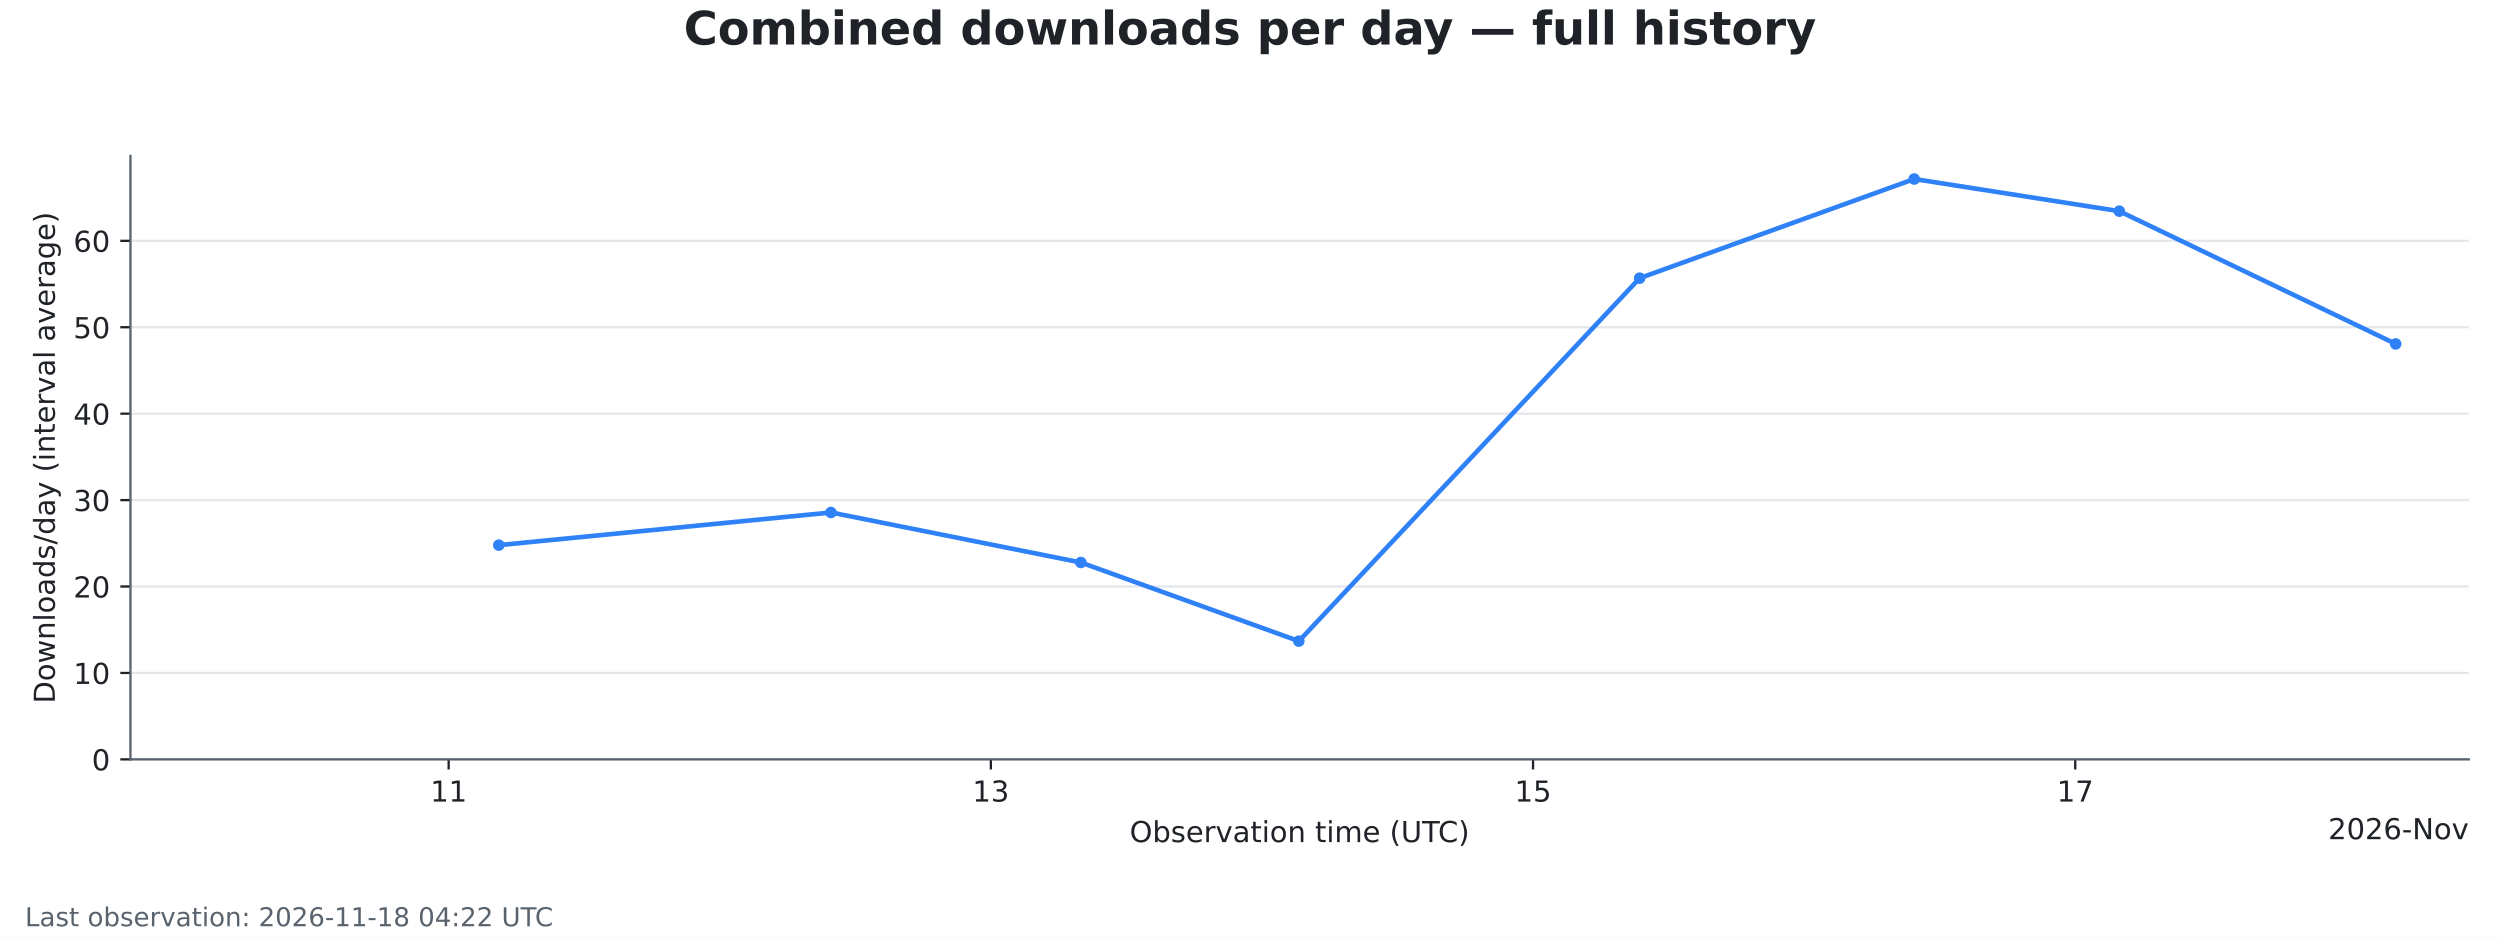
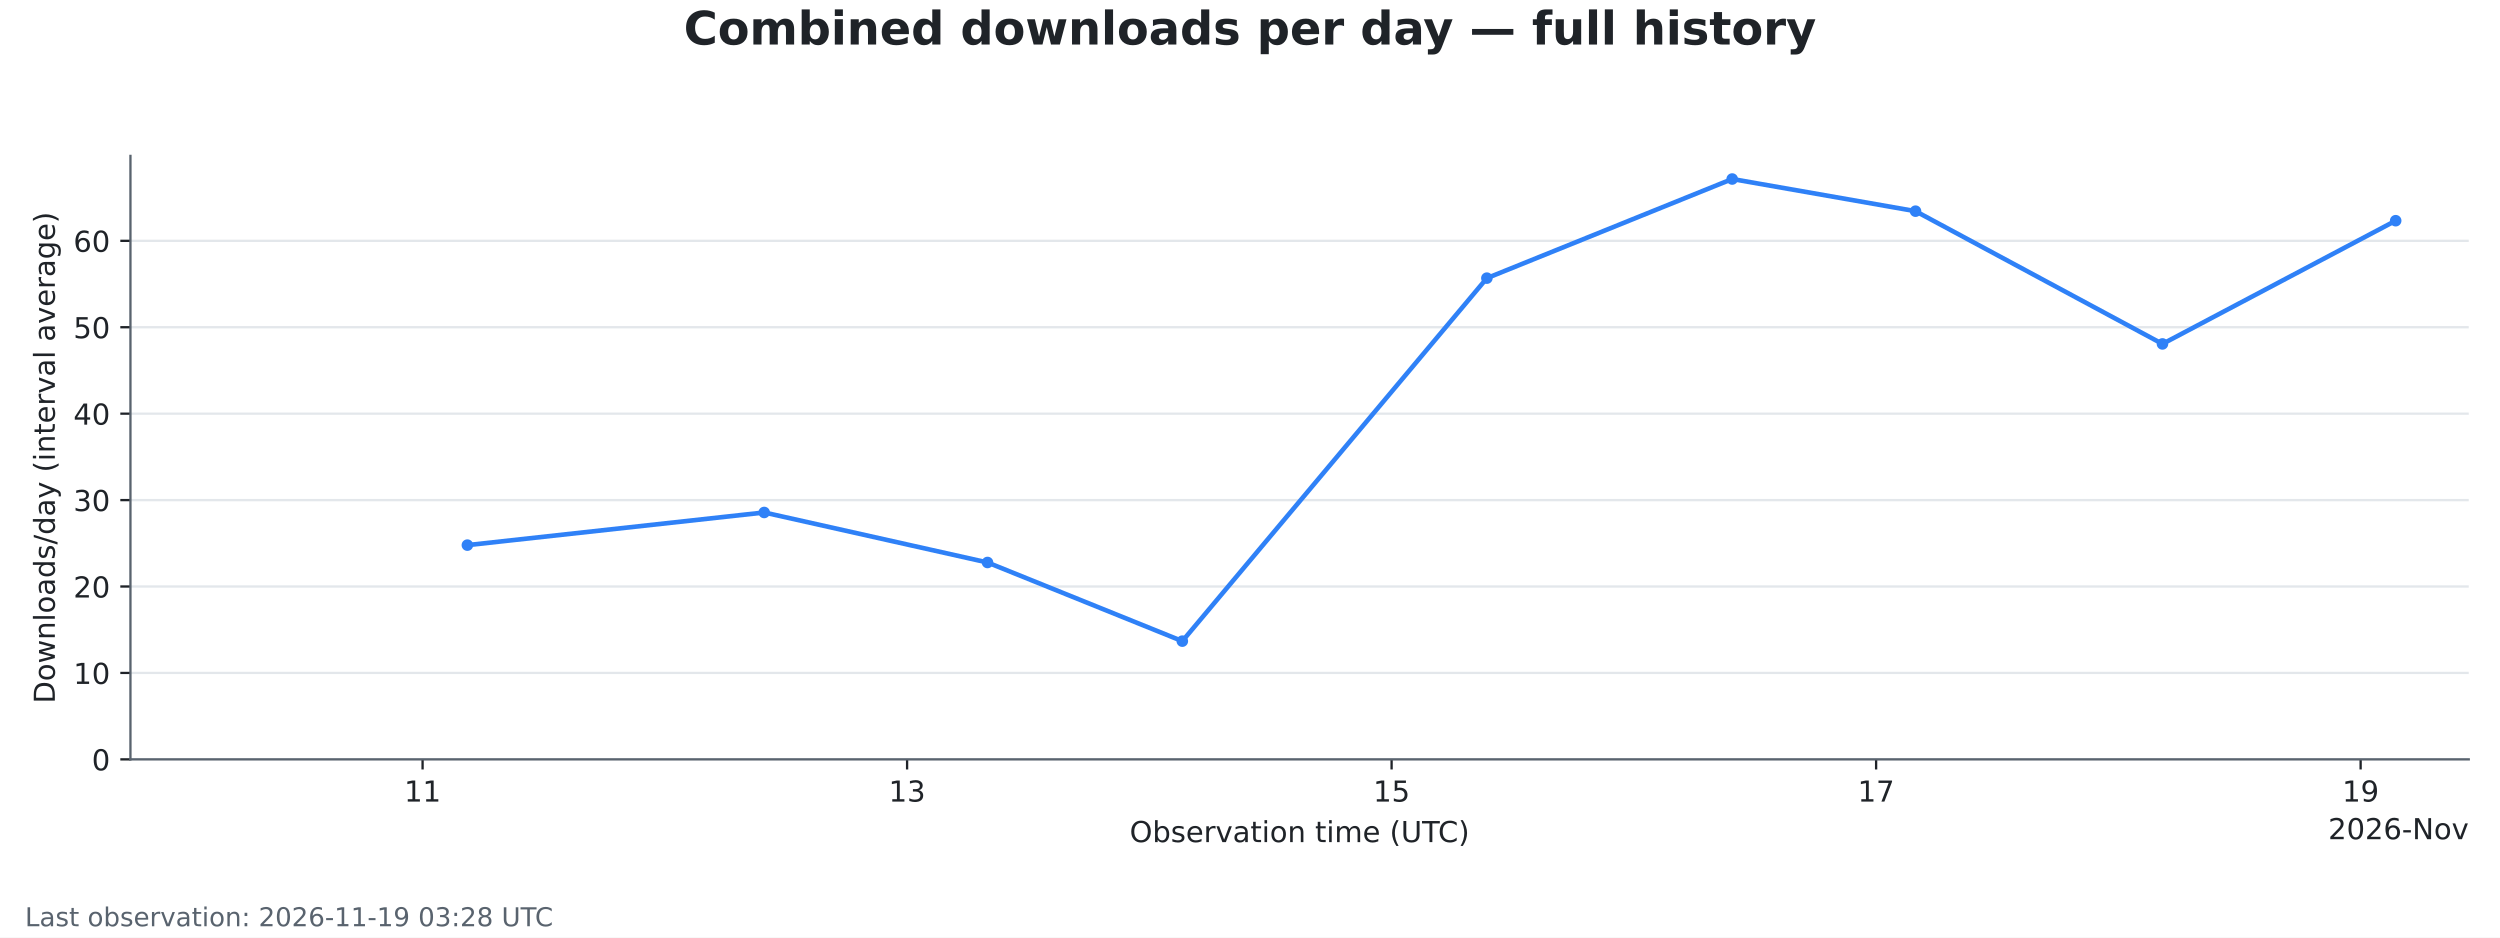
<svg xmlns="http://www.w3.org/2000/svg" xmlns:xlink="http://www.w3.org/1999/xlink" width="864pt" height="324pt" viewBox="0 0 864 324" version="1.1">
  <defs>
    <style type="text/css">*{stroke-linejoin: round; stroke-linecap: butt}</style>
  </defs>
  <g id="figure_1">
    <g id="patch_1">
      <path d="M 0 324  L 864 324  L 864 0  L 0 0  z " style="fill: #ffffff" />
    </g>
    <g id="axes_1">
      <g id="patch_2">
        <path d="M 45.082 262.438  L 853.2 262.438  L 853.2 53.884  L 45.082 53.884  z " style="fill: #ffffff" />
      </g>
      <g id="matplotlib.axis_1">
        <g id="xtick_1">
          <g id="line2d_1">
            <defs>
              <path id="mde9ad66e1d" d="M 0 0  L 0 3.5  " style="stroke: #1f2328; stroke-width: 0.8" />
            </defs>
            <g>
-               <use xlink:href="#mde9ad66e1d" x="155.057" y="262.438" style="fill: #1f2328; stroke: #1f2328; stroke-width: 0.8" />
+               <use xlink:href="#mde9ad66e1d" x="146.044" y="262.438" style="fill: #1f2328; stroke: #1f2328; stroke-width: 0.8" />
            </g>
          </g>
          <g id="text_1">
-             <g style="fill: #1f2328" transform="translate(148.6943 277.0353) scale(0.1 -0.1)">
+             <g style="fill: #1f2328" transform="translate(139.6814 277.0353) scale(0.1 -0.1)">
              <defs>
                <path id="DejaVuSans-14" d="M 794 531  L 1825 531  L 1825 4091  L 703 3866  L 703 4441  L 1819 4666  L 2450 4666  L 2450 531  L 3481 531  L 3481 0  L 794 0  L 794 531  z " transform="scale(0.015625)" />
              </defs>
              <use xlink:href="#DejaVuSans-14" />
              <use xlink:href="#DejaVuSans-14" transform="translate(63.625 0)" />
            </g>
          </g>
        </g>
        <g id="xtick_2">
          <g id="line2d_2">
            <g>
-               <use xlink:href="#mde9ad66e1d" x="342.438" y="262.438" style="fill: #1f2328; stroke: #1f2328; stroke-width: 0.8" />
+               <use xlink:href="#mde9ad66e1d" x="313.491" y="262.438" style="fill: #1f2328; stroke: #1f2328; stroke-width: 0.8" />
            </g>
          </g>
          <g id="text_2">
-             <g style="fill: #1f2328" transform="translate(336.0758 277.0353) scale(0.1 -0.1)">
+             <g style="fill: #1f2328" transform="translate(307.1285 277.0353) scale(0.1 -0.1)">
              <defs>
                <path id="DejaVuSans-16" d="M 2597 2516  Q 3050 2419 3304 2112  Q 3559 1806 3559 1356  Q 3559 666 3084 287  Q 2609 -91 1734 -91  Q 1441 -91 1130 -33  Q 819 25 488 141  L 488 750  Q 750 597 1062 519  Q 1375 441 1716 441  Q 2309 441 2620 675  Q 2931 909 2931 1356  Q 2931 1769 2642 2001  Q 2353 2234 1838 2234  L 1294 2234  L 1294 2753  L 1863 2753  Q 2328 2753 2575 2939  Q 2822 3125 2822 3475  Q 2822 3834 2567 4026  Q 2313 4219 1838 4219  Q 1578 4219 1281 4162  Q 984 4106 628 3988  L 628 4550  Q 988 4650 1302 4700  Q 1616 4750 1894 4750  Q 2613 4750 3031 4423  Q 3450 4097 3450 3541  Q 3450 3153 3228 2886  Q 3006 2619 2597 2516  z " transform="scale(0.015625)" />
              </defs>
              <use xlink:href="#DejaVuSans-14" />
              <use xlink:href="#DejaVuSans-16" transform="translate(63.625 0)" />
            </g>
          </g>
        </g>
        <g id="xtick_3">
          <g id="line2d_3">
            <g>
-               <use xlink:href="#mde9ad66e1d" x="529.82" y="262.438" style="fill: #1f2328; stroke: #1f2328; stroke-width: 0.8" />
+               <use xlink:href="#mde9ad66e1d" x="480.938" y="262.438" style="fill: #1f2328; stroke: #1f2328; stroke-width: 0.8" />
            </g>
          </g>
          <g id="text_3">
-             <g style="fill: #1f2328" transform="translate(523.4574 277.0353) scale(0.1 -0.1)">
+             <g style="fill: #1f2328" transform="translate(474.5757 277.0353) scale(0.1 -0.1)">
              <defs>
                <path id="DejaVuSans-18" d="M 691 4666  L 3169 4666  L 3169 4134  L 1269 4134  L 1269 2991  Q 1406 3038 1543 3061  Q 1681 3084 1819 3084  Q 2600 3084 3056 2656  Q 3513 2228 3513 1497  Q 3513 744 3044 326  Q 2575 -91 1722 -91  Q 1428 -91 1123 -41  Q 819 9 494 109  L 494 744  Q 775 591 1075 516  Q 1375 441 1709 441  Q 2250 441 2565 725  Q 2881 1009 2881 1497  Q 2881 1984 2565 2268  Q 2250 2553 1709 2553  Q 1456 2553 1204 2497  Q 953 2441 691 2322  L 691 4666  z " transform="scale(0.015625)" />
              </defs>
              <use xlink:href="#DejaVuSans-14" />
              <use xlink:href="#DejaVuSans-18" transform="translate(63.625 0)" />
            </g>
          </g>
        </g>
        <g id="xtick_4">
          <g id="line2d_4">
            <g>
-               <use xlink:href="#mde9ad66e1d" x="717.201" y="262.438" style="fill: #1f2328; stroke: #1f2328; stroke-width: 0.8" />
+               <use xlink:href="#mde9ad66e1d" x="648.385" y="262.438" style="fill: #1f2328; stroke: #1f2328; stroke-width: 0.8" />
            </g>
          </g>
          <g id="text_4">
-             <g style="fill: #1f2328" transform="translate(710.8389 277.0353) scale(0.1 -0.1)">
+             <g style="fill: #1f2328" transform="translate(642.0229 277.0353) scale(0.1 -0.1)">
              <defs>
                <path id="DejaVuSans-1a" d="M 525 4666  L 3525 4666  L 3525 4397  L 1831 0  L 1172 0  L 2766 4134  L 525 4134  L 525 4666  z " transform="scale(0.015625)" />
              </defs>
              <use xlink:href="#DejaVuSans-14" />
              <use xlink:href="#DejaVuSans-1a" transform="translate(63.625 0)" />
            </g>
          </g>
        </g>
-         <g id="text_5">
+         <g id="xtick_5">
+           <g id="line2d_5">
+             <g>
+               <use xlink:href="#mde9ad66e1d" x="815.833" y="262.438" style="fill: #1f2328; stroke: #1f2328; stroke-width: 0.8" />
+             </g>
+           </g>
+           <g id="text_5">
+             <g style="fill: #1f2328" transform="translate(809.4701 277.0353) scale(0.1 -0.1)">
+               <defs>
+                 <path id="DejaVuSans-1c" d="M 703 97  L 703 672  Q 941 559 1184 500  Q 1428 441 1663 441  Q 2288 441 2617 861  Q 2947 1281 2994 2138  Q 2813 1869 2534 1725  Q 2256 1581 1919 1581  Q 1219 1581 811 2004  Q 403 2428 403 3163  Q 403 3881 828 4315  Q 1253 4750 1959 4750  Q 2769 4750 3195 4129  Q 3622 3509 3622 2328  Q 3622 1225 3098 567  Q 2575 -91 1691 -91  Q 1453 -91 1209 -44  Q 966 3 703 97  z M 1959 2075  Q 2384 2075 2632 2365  Q 2881 2656 2881 3163  Q 2881 3666 2632 3958  Q 2384 4250 1959 4250  Q 1534 4250 1286 3958  Q 1038 3666 1038 3163  Q 1038 2656 1286 2365  Q 1534 2075 1959 2075  z " transform="scale(0.015625)" />
+               </defs>
+               <use xlink:href="#DejaVuSans-14" />
+               <use xlink:href="#DejaVuSans-1c" transform="translate(63.625 0)" />
+             </g>
+           </g>
+         </g>
+         <g id="text_6">
          <g style="fill: #1f2328" transform="translate(390.406 291.0361) scale(0.1 -0.1)">
            <defs>
              <path id="DejaVuSans-32" d="M 2522 4238  Q 1834 4238 1429 3725  Q 1025 3213 1025 2328  Q 1025 1447 1429 934  Q 1834 422 2522 422  Q 3209 422 3611 934  Q 4013 1447 4013 2328  Q 4013 3213 3611 3725  Q 3209 4238 2522 4238  z M 2522 4750  Q 3503 4750 4090 4092  Q 4678 3434 4678 2328  Q 4678 1225 4090 567  Q 3503 -91 2522 -91  Q 1538 -91 948 565  Q 359 1222 359 2328  Q 359 3434 948 4092  Q 1538 4750 2522 4750  z " transform="scale(0.015625)" />
              <path id="DejaVuSans-45" d="M 3116 1747  Q 3116 2381 2855 2742  Q 2594 3103 2138 3103  Q 1681 3103 1420 2742  Q 1159 2381 1159 1747  Q 1159 1113 1420 752  Q 1681 391 2138 391  Q 2594 391 2855 752  Q 3116 1113 3116 1747  z M 1159 2969  Q 1341 3281 1617 3432  Q 1894 3584 2278 3584  Q 2916 3584 3314 3078  Q 3713 2572 3713 1747  Q 3713 922 3314 415  Q 2916 -91 2278 -91  Q 1894 -91 1617 61  Q 1341 213 1159 525  L 1159 0  L 581 0  L 581 4863  L 1159 4863  L 1159 2969  z " transform="scale(0.015625)" />
              <path id="DejaVuSans-56" d="M 2834 3397  L 2834 2853  Q 2591 2978 2328 3040  Q 2066 3103 1784 3103  Q 1356 3103 1142 2972  Q 928 2841 928 2578  Q 928 2378 1081 2264  Q 1234 2150 1697 2047  L 1894 2003  Q 2506 1872 2764 1633  Q 3022 1394 3022 966  Q 3022 478 2636 193  Q 2250 -91 1575 -91  Q 1294 -91 989 -36  Q 684 19 347 128  L 347 722  Q 666 556 975 473  Q 1284 391 1588 391  Q 1994 391 2212 530  Q 2431 669 2431 922  Q 2431 1156 2273 1281  Q 2116 1406 1581 1522  L 1381 1569  Q 847 1681 609 1914  Q 372 2147 372 2553  Q 372 3047 722 3315  Q 1072 3584 1716 3584  Q 2034 3584 2315 3537  Q 2597 3491 2834 3397  z " transform="scale(0.015625)" />
              <path id="DejaVuSans-48" d="M 3597 1894  L 3597 1613  L 953 1613  Q 991 1019 1311 708  Q 1631 397 2203 397  Q 2534 397 2845 478  Q 3156 559 3463 722  L 3463 178  Q 3153 47 2828 -22  Q 2503 -91 2169 -91  Q 1331 -91 842 396  Q 353 884 353 1716  Q 353 2575 817 3079  Q 1281 3584 2069 3584  Q 2775 3584 3186 3129  Q 3597 2675 3597 1894  z M 3022 2063  Q 3016 2534 2758 2815  Q 2500 3097 2075 3097  Q 1594 3097 1305 2825  Q 1016 2553 972 2059  L 3022 2063  z " transform="scale(0.015625)" />
              <path id="DejaVuSans-55" d="M 2631 2963  Q 2534 3019 2420 3045  Q 2306 3072 2169 3072  Q 1681 3072 1420 2755  Q 1159 2438 1159 1844  L 1159 0  L 581 0  L 581 3500  L 1159 3500  L 1159 2956  Q 1341 3275 1631 3429  Q 1922 3584 2338 3584  Q 2397 3584 2469 3576  Q 2541 3569 2628 3553  L 2631 2963  z " transform="scale(0.015625)" />
              <path id="DejaVuSans-59" d="M 191 3500  L 800 3500  L 1894 563  L 2988 3500  L 3597 3500  L 2284 0  L 1503 0  L 191 3500  z " transform="scale(0.015625)" />
              <path id="DejaVuSans-44" d="M 2194 1759  Q 1497 1759 1228 1600  Q 959 1441 959 1056  Q 959 750 1161 570  Q 1363 391 1709 391  Q 2188 391 2477 730  Q 2766 1069 2766 1631  L 2766 1759  L 2194 1759  z M 3341 1997  L 3341 0  L 2766 0  L 2766 531  Q 2569 213 2275 61  Q 1981 -91 1556 -91  Q 1019 -91 701 211  Q 384 513 384 1019  Q 384 1609 779 1909  Q 1175 2209 1959 2209  L 2766 2209  L 2766 2266  Q 2766 2663 2505 2880  Q 2244 3097 1772 3097  Q 1472 3097 1187 3025  Q 903 2953 641 2809  L 641 3341  Q 956 3463 1253 3523  Q 1550 3584 1831 3584  Q 2591 3584 2966 3190  Q 3341 2797 3341 1997  z " transform="scale(0.015625)" />
              <path id="DejaVuSans-57" d="M 1172 4494  L 1172 3500  L 2356 3500  L 2356 3053  L 1172 3053  L 1172 1153  Q 1172 725 1289 603  Q 1406 481 1766 481  L 2356 481  L 2356 0  L 1766 0  Q 1100 0 847 248  Q 594 497 594 1153  L 594 3053  L 172 3053  L 172 3500  L 594 3500  L 594 4494  L 1172 4494  z " transform="scale(0.015625)" />
              <path id="DejaVuSans-4c" d="M 603 3500  L 1178 3500  L 1178 0  L 603 0  L 603 3500  z M 603 4863  L 1178 4863  L 1178 4134  L 603 4134  L 603 4863  z " transform="scale(0.015625)" />
              <path id="DejaVuSans-52" d="M 1959 3097  Q 1497 3097 1228 2736  Q 959 2375 959 1747  Q 959 1119 1226 758  Q 1494 397 1959 397  Q 2419 397 2687 759  Q 2956 1122 2956 1747  Q 2956 2369 2687 2733  Q 2419 3097 1959 3097  z M 1959 3584  Q 2709 3584 3137 3096  Q 3566 2609 3566 1747  Q 3566 888 3137 398  Q 2709 -91 1959 -91  Q 1206 -91 779 398  Q 353 888 353 1747  Q 353 2609 779 3096  Q 1206 3584 1959 3584  z " transform="scale(0.015625)" />
              <path id="DejaVuSans-51" d="M 3513 2113  L 3513 0  L 2938 0  L 2938 2094  Q 2938 2591 2744 2837  Q 2550 3084 2163 3084  Q 1697 3084 1428 2787  Q 1159 2491 1159 1978  L 1159 0  L 581 0  L 581 3500  L 1159 3500  L 1159 2956  Q 1366 3272 1645 3428  Q 1925 3584 2291 3584  Q 2894 3584 3203 3211  Q 3513 2838 3513 2113  z " transform="scale(0.015625)" />
              <path id="DejaVuSans-3" transform="scale(0.015625)" />
              <path id="DejaVuSans-50" d="M 3328 2828  Q 3544 3216 3844 3400  Q 4144 3584 4550 3584  Q 5097 3584 5394 3201  Q 5691 2819 5691 2113  L 5691 0  L 5113 0  L 5113 2094  Q 5113 2597 4934 2840  Q 4756 3084 4391 3084  Q 3944 3084 3684 2787  Q 3425 2491 3425 1978  L 3425 0  L 2847 0  L 2847 2094  Q 2847 2600 2669 2842  Q 2491 3084 2119 3084  Q 1678 3084 1418 2786  Q 1159 2488 1159 1978  L 1159 0  L 581 0  L 581 3500  L 1159 3500  L 1159 2956  Q 1356 3278 1631 3431  Q 1906 3584 2284 3584  Q 2666 3584 2933 3390  Q 3200 3197 3328 2828  z " transform="scale(0.015625)" />
              <path id="DejaVuSans-b" d="M 1984 4856  Q 1566 4138 1362 3434  Q 1159 2731 1159 2009  Q 1159 1288 1364 580  Q 1569 -128 1984 -844  L 1484 -844  Q 1016 -109 783 600  Q 550 1309 550 2009  Q 550 2706 781 3412  Q 1013 4119 1484 4856  L 1984 4856  z " transform="scale(0.015625)" />
              <path id="DejaVuSans-38" d="M 556 4666  L 1191 4666  L 1191 1831  Q 1191 1081 1462 751  Q 1734 422 2344 422  Q 2950 422 3222 751  Q 3494 1081 3494 1831  L 3494 4666  L 4128 4666  L 4128 1753  Q 4128 841 3676 375  Q 3225 -91 2344 -91  Q 1459 -91 1007 375  Q 556 841 556 1753  L 556 4666  z " transform="scale(0.015625)" />
              <path id="DejaVuSans-37" d="M -19 4666  L 3928 4666  L 3928 4134  L 2272 4134  L 2272 0  L 1638 0  L 1638 4134  L -19 4134  L -19 4666  z " transform="scale(0.015625)" />
              <path id="DejaVuSans-26" d="M 4122 4306  L 4122 3641  Q 3803 3938 3442 4084  Q 3081 4231 2675 4231  Q 1875 4231 1450 3742  Q 1025 3253 1025 2328  Q 1025 1406 1450 917  Q 1875 428 2675 428  Q 3081 428 3442 575  Q 3803 722 4122 1019  L 4122 359  Q 3791 134 3420 21  Q 3050 -91 2638 -91  Q 1578 -91 968 557  Q 359 1206 359 2328  Q 359 3453 968 4101  Q 1578 4750 2638 4750  Q 3056 4750 3426 4639  Q 3797 4528 4122 4306  z " transform="scale(0.015625)" />
              <path id="DejaVuSans-c" d="M 513 4856  L 1013 4856  Q 1481 4119 1714 3412  Q 1947 2706 1947 2009  Q 1947 1309 1714 600  Q 1481 -109 1013 -844  L 513 -844  Q 928 -128 1133 580  Q 1338 1288 1338 2009  Q 1338 2731 1133 3434  Q 928 4138 513 4856  z " transform="scale(0.015625)" />
            </defs>
            <use xlink:href="#DejaVuSans-32" />
            <use xlink:href="#DejaVuSans-45" transform="translate(78.71875 0)" />
            <use xlink:href="#DejaVuSans-56" transform="translate(142.2031 0)" />
            <use xlink:href="#DejaVuSans-48" transform="translate(194.2969 0)" />
            <use xlink:href="#DejaVuSans-55" transform="translate(255.8281 0)" />
            <use xlink:href="#DejaVuSans-59" transform="translate(296.9375 0)" />
            <use xlink:href="#DejaVuSans-44" transform="translate(356.125 0)" />
            <use xlink:href="#DejaVuSans-57" transform="translate(417.4062 0)" />
            <use xlink:href="#DejaVuSans-4c" transform="translate(456.6094 0)" />
            <use xlink:href="#DejaVuSans-52" transform="translate(484.3906 0)" />
            <use xlink:href="#DejaVuSans-51" transform="translate(545.5781 0)" />
            <use xlink:href="#DejaVuSans-3" transform="translate(608.9531 0)" />
            <use xlink:href="#DejaVuSans-57" transform="translate(640.7344 0)" />
            <use xlink:href="#DejaVuSans-4c" transform="translate(679.9375 0)" />
            <use xlink:href="#DejaVuSans-50" transform="translate(707.7188 0)" />
            <use xlink:href="#DejaVuSans-48" transform="translate(805.125 0)" />
            <use xlink:href="#DejaVuSans-3" transform="translate(866.6562 0)" />
            <use xlink:href="#DejaVuSans-b" transform="translate(898.4375 0)" />
            <use xlink:href="#DejaVuSans-38" transform="translate(937.4531 0)" />
            <use xlink:href="#DejaVuSans-37" transform="translate(1010.641 0)" />
            <use xlink:href="#DejaVuSans-26" transform="translate(1065.859 0)" />
            <use xlink:href="#DejaVuSans-c" transform="translate(1135.688 0)" />
          </g>
        </g>
-         <g id="text_6">
+         <g id="text_7">
          <g style="fill: #1f2328" transform="translate(804.6234 290.0353) scale(0.1 -0.1)">
            <defs>
              <path id="DejaVuSans-15" d="M 1228 531  L 3431 531  L 3431 0  L 469 0  L 469 531  Q 828 903 1448 1529  Q 2069 2156 2228 2338  Q 2531 2678 2651 2914  Q 2772 3150 2772 3378  Q 2772 3750 2511 3984  Q 2250 4219 1831 4219  Q 1534 4219 1204 4116  Q 875 4013 500 3803  L 500 4441  Q 881 4594 1212 4672  Q 1544 4750 1819 4750  Q 2544 4750 2975 4387  Q 3406 4025 3406 3419  Q 3406 3131 3298 2873  Q 3191 2616 2906 2266  Q 2828 2175 2409 1742  Q 1991 1309 1228 531  z " transform="scale(0.015625)" />
              <path id="DejaVuSans-13" d="M 2034 4250  Q 1547 4250 1301 3770  Q 1056 3291 1056 2328  Q 1056 1369 1301 889  Q 1547 409 2034 409  Q 2525 409 2770 889  Q 3016 1369 3016 2328  Q 3016 3291 2770 3770  Q 2525 4250 2034 4250  z M 2034 4750  Q 2819 4750 3233 4129  Q 3647 3509 3647 2328  Q 3647 1150 3233 529  Q 2819 -91 2034 -91  Q 1250 -91 836 529  Q 422 1150 422 2328  Q 422 3509 836 4129  Q 1250 4750 2034 4750  z " transform="scale(0.015625)" />
              <path id="DejaVuSans-19" d="M 2113 2584  Q 1688 2584 1439 2293  Q 1191 2003 1191 1497  Q 1191 994 1439 701  Q 1688 409 2113 409  Q 2538 409 2786 701  Q 3034 994 3034 1497  Q 3034 2003 2786 2293  Q 2538 2584 2113 2584  z M 3366 4563  L 3366 3988  Q 3128 4100 2886 4159  Q 2644 4219 2406 4219  Q 1781 4219 1451 3797  Q 1122 3375 1075 2522  Q 1259 2794 1537 2939  Q 1816 3084 2150 3084  Q 2853 3084 3261 2657  Q 3669 2231 3669 1497  Q 3669 778 3244 343  Q 2819 -91 2113 -91  Q 1303 -91 875 529  Q 447 1150 447 2328  Q 447 3434 972 4092  Q 1497 4750 2381 4750  Q 2619 4750 2861 4703  Q 3103 4656 3366 4563  z " transform="scale(0.015625)" />
              <path id="DejaVuSans-10" d="M 313 2009  L 1997 2009  L 1997 1497  L 313 1497  L 313 2009  z " transform="scale(0.015625)" />
              <path id="DejaVuSans-31" d="M 628 4666  L 1478 4666  L 3547 763  L 3547 4666  L 4159 4666  L 4159 0  L 3309 0  L 1241 3903  L 1241 0  L 628 0  L 628 4666  z " transform="scale(0.015625)" />
            </defs>
            <use xlink:href="#DejaVuSans-15" />
            <use xlink:href="#DejaVuSans-13" transform="translate(63.625 0)" />
            <use xlink:href="#DejaVuSans-15" transform="translate(127.25 0)" />
            <use xlink:href="#DejaVuSans-19" transform="translate(190.875 0)" />
            <use xlink:href="#DejaVuSans-10" transform="translate(254.5 0)" />
            <use xlink:href="#DejaVuSans-31" transform="translate(290.5781 0)" />
            <use xlink:href="#DejaVuSans-52" transform="translate(365.3906 0)" />
            <use xlink:href="#DejaVuSans-59" transform="translate(426.5781 0)" />
          </g>
        </g>
      </g>
      <g id="matplotlib.axis_2">
        <g id="ytick_1">
-           <g id="line2d_5">
+           <g id="line2d_6">
            <path d="M 45.082 262.438  L 853.2 262.438  " clip-path="url(#p5f48b61fcc)" style="fill: none; stroke: #d0d7de; stroke-opacity: 0.6; stroke-width: 0.8; stroke-linecap: square" />
          </g>
-           <g id="line2d_6">
+           <g id="line2d_7">
            <defs>
              <path id="m9ecb1497da" d="M 0 0  L -3.5 0  " style="stroke: #1f2328; stroke-width: 0.8" />
            </defs>
            <g>
              <use xlink:href="#m9ecb1497da" x="45.082" y="262.438" style="fill: #1f2328; stroke: #1f2328; stroke-width: 0.8" />
            </g>
          </g>
-           <g id="text_7">
+           <g id="text_8">
            <g style="fill: #1f2328" transform="translate(31.71984 266.2365) scale(0.1 -0.1)">
              <use xlink:href="#DejaVuSans-13" />
            </g>
          </g>
        </g>
        <g id="ytick_2">
-           <g id="line2d_7">
+           <g id="line2d_8">
            <path d="M 45.082 232.569  L 853.2 232.569  " clip-path="url(#p5f48b61fcc)" style="fill: none; stroke: #d0d7de; stroke-opacity: 0.6; stroke-width: 0.8; stroke-linecap: square" />
          </g>
-           <g id="line2d_8">
+           <g id="line2d_9">
            <g>
              <use xlink:href="#m9ecb1497da" x="45.082" y="232.569" style="fill: #1f2328; stroke: #1f2328; stroke-width: 0.8" />
            </g>
          </g>
-           <g id="text_8">
+           <g id="text_9">
            <g style="fill: #1f2328" transform="translate(25.35734 236.368) scale(0.1 -0.1)">
              <use xlink:href="#DejaVuSans-14" />
              <use xlink:href="#DejaVuSans-13" transform="translate(63.625 0)" />
            </g>
          </g>
        </g>
        <g id="ytick_3">
-           <g id="line2d_9">
+           <g id="line2d_10">
            <path d="M 45.082 202.701  L 853.2 202.701  " clip-path="url(#p5f48b61fcc)" style="fill: none; stroke: #d0d7de; stroke-opacity: 0.6; stroke-width: 0.8; stroke-linecap: square" />
          </g>
-           <g id="line2d_10">
+           <g id="line2d_11">
            <g>
              <use xlink:href="#m9ecb1497da" x="45.082" y="202.701" style="fill: #1f2328; stroke: #1f2328; stroke-width: 0.8" />
            </g>
          </g>
-           <g id="text_9">
+           <g id="text_10">
            <g style="fill: #1f2328" transform="translate(25.35734 206.4995) scale(0.1 -0.1)">
              <use xlink:href="#DejaVuSans-15" />
              <use xlink:href="#DejaVuSans-13" transform="translate(63.625 0)" />
            </g>
          </g>
        </g>
        <g id="ytick_4">
-           <g id="line2d_11">
+           <g id="line2d_12">
            <path d="M 45.082 172.832  L 853.2 172.832  " clip-path="url(#p5f48b61fcc)" style="fill: none; stroke: #d0d7de; stroke-opacity: 0.6; stroke-width: 0.8; stroke-linecap: square" />
          </g>
-           <g id="line2d_12">
+           <g id="line2d_13">
            <g>
              <use xlink:href="#m9ecb1497da" x="45.082" y="172.832" style="fill: #1f2328; stroke: #1f2328; stroke-width: 0.8" />
            </g>
          </g>
-           <g id="text_10">
+           <g id="text_11">
            <g style="fill: #1f2328" transform="translate(25.35734 176.6311) scale(0.1 -0.1)">
              <use xlink:href="#DejaVuSans-16" />
              <use xlink:href="#DejaVuSans-13" transform="translate(63.625 0)" />
            </g>
          </g>
        </g>
        <g id="ytick_5">
-           <g id="line2d_13">
+           <g id="line2d_14">
            <path d="M 45.082 142.964  L 853.2 142.964  " clip-path="url(#p5f48b61fcc)" style="fill: none; stroke: #d0d7de; stroke-opacity: 0.6; stroke-width: 0.8; stroke-linecap: square" />
          </g>
-           <g id="line2d_14">
+           <g id="line2d_15">
            <g>
              <use xlink:href="#m9ecb1497da" x="45.082" y="142.964" style="fill: #1f2328; stroke: #1f2328; stroke-width: 0.8" />
            </g>
          </g>
-           <g id="text_11">
+           <g id="text_12">
            <g style="fill: #1f2328" transform="translate(25.35734 146.7626) scale(0.1 -0.1)">
              <defs>
                <path id="DejaVuSans-17" d="M 2419 4116  L 825 1625  L 2419 1625  L 2419 4116  z M 2253 4666  L 3047 4666  L 3047 1625  L 3713 1625  L 3713 1100  L 3047 1100  L 3047 0  L 2419 0  L 2419 1100  L 313 1100  L 313 1709  L 2253 4666  z " transform="scale(0.015625)" />
              </defs>
              <use xlink:href="#DejaVuSans-17" />
              <use xlink:href="#DejaVuSans-13" transform="translate(63.625 0)" />
            </g>
          </g>
        </g>
        <g id="ytick_6">
-           <g id="line2d_15">
+           <g id="line2d_16">
            <path d="M 45.082 113.095  L 853.2 113.095  " clip-path="url(#p5f48b61fcc)" style="fill: none; stroke: #d0d7de; stroke-opacity: 0.6; stroke-width: 0.8; stroke-linecap: square" />
          </g>
-           <g id="line2d_16">
+           <g id="line2d_17">
            <g>
              <use xlink:href="#m9ecb1497da" x="45.082" y="113.095" style="fill: #1f2328; stroke: #1f2328; stroke-width: 0.8" />
            </g>
          </g>
-           <g id="text_12">
+           <g id="text_13">
            <g style="fill: #1f2328" transform="translate(25.35734 116.8941) scale(0.1 -0.1)">
              <use xlink:href="#DejaVuSans-18" />
              <use xlink:href="#DejaVuSans-13" transform="translate(63.625 0)" />
            </g>
          </g>
        </g>
        <g id="ytick_7">
-           <g id="line2d_17">
+           <g id="line2d_18">
            <path d="M 45.082 83.227  L 853.2 83.227  " clip-path="url(#p5f48b61fcc)" style="fill: none; stroke: #d0d7de; stroke-opacity: 0.6; stroke-width: 0.8; stroke-linecap: square" />
          </g>
-           <g id="line2d_18">
+           <g id="line2d_19">
            <g>
              <use xlink:href="#m9ecb1497da" x="45.082" y="83.227" style="fill: #1f2328; stroke: #1f2328; stroke-width: 0.8" />
            </g>
          </g>
-           <g id="text_13">
+           <g id="text_14">
            <g style="fill: #1f2328" transform="translate(25.35734 87.02562) scale(0.1 -0.1)">
              <use xlink:href="#DejaVuSans-19" />
              <use xlink:href="#DejaVuSans-13" transform="translate(63.625 0)" />
            </g>
          </g>
        </g>
-         <g id="text_14">
+         <g id="text_15">
          <g style="fill: #1f2328" transform="translate(18.955 243.1138) rotate(-90) scale(0.1 -0.1)">
            <defs>
              <path id="DejaVuSans-27" d="M 1259 4147  L 1259 519  L 2022 519  Q 2988 519 3436 956  Q 3884 1394 3884 2338  Q 3884 3275 3436 3711  Q 2988 4147 2022 4147  L 1259 4147  z M 628 4666  L 1925 4666  Q 3281 4666 3915 4102  Q 4550 3538 4550 2338  Q 4550 1131 3912 565  Q 3275 0 1925 0  L 628 0  L 628 4666  z " transform="scale(0.015625)" />
              <path id="DejaVuSans-5a" d="M 269 3500  L 844 3500  L 1563 769  L 2278 3500  L 2956 3500  L 3675 769  L 4391 3500  L 4966 3500  L 4050 0  L 3372 0  L 2619 2869  L 1863 0  L 1184 0  L 269 3500  z " transform="scale(0.015625)" />
              <path id="DejaVuSans-4f" d="M 603 4863  L 1178 4863  L 1178 0  L 603 0  L 603 4863  z " transform="scale(0.015625)" />
              <path id="DejaVuSans-47" d="M 2906 2969  L 2906 4863  L 3481 4863  L 3481 0  L 2906 0  L 2906 525  Q 2725 213 2448 61  Q 2172 -91 1784 -91  Q 1150 -91 751 415  Q 353 922 353 1747  Q 353 2572 751 3078  Q 1150 3584 1784 3584  Q 2172 3584 2448 3432  Q 2725 3281 2906 2969  z M 947 1747  Q 947 1113 1208 752  Q 1469 391 1925 391  Q 2381 391 2643 752  Q 2906 1113 2906 1747  Q 2906 2381 2643 2742  Q 2381 3103 1925 3103  Q 1469 3103 1208 2742  Q 947 2381 947 1747  z " transform="scale(0.015625)" />
              <path id="DejaVuSans-12" d="M 1625 4666  L 2156 4666  L 531 -594  L 0 -594  L 1625 4666  z " transform="scale(0.015625)" />
              <path id="DejaVuSans-5c" d="M 2059 -325  Q 1816 -950 1584 -1140  Q 1353 -1331 966 -1331  L 506 -1331  L 506 -850  L 844 -850  Q 1081 -850 1212 -737  Q 1344 -625 1503 -206  L 1606 56  L 191 3500  L 800 3500  L 1894 763  L 2988 3500  L 3597 3500  L 2059 -325  z " transform="scale(0.015625)" />
              <path id="DejaVuSans-4a" d="M 2906 1791  Q 2906 2416 2648 2759  Q 2391 3103 1925 3103  Q 1463 3103 1205 2759  Q 947 2416 947 1791  Q 947 1169 1205 825  Q 1463 481 1925 481  Q 2391 481 2648 825  Q 2906 1169 2906 1791  z M 3481 434  Q 3481 -459 3084 -895  Q 2688 -1331 1869 -1331  Q 1566 -1331 1297 -1286  Q 1028 -1241 775 -1147  L 775 -588  Q 1028 -725 1275 -790  Q 1522 -856 1778 -856  Q 2344 -856 2625 -561  Q 2906 -266 2906 331  L 2906 616  Q 2728 306 2450 153  Q 2172 0 1784 0  Q 1141 0 747 490  Q 353 981 353 1791  Q 353 2603 747 3093  Q 1141 3584 1784 3584  Q 2172 3584 2450 3431  Q 2728 3278 2906 2969  L 2906 3500  L 3481 3500  L 3481 434  z " transform="scale(0.015625)" />
            </defs>
            <use xlink:href="#DejaVuSans-27" />
            <use xlink:href="#DejaVuSans-52" transform="translate(77 0)" />
            <use xlink:href="#DejaVuSans-5a" transform="translate(138.1875 0)" />
            <use xlink:href="#DejaVuSans-51" transform="translate(219.9688 0)" />
            <use xlink:href="#DejaVuSans-4f" transform="translate(283.3438 0)" />
            <use xlink:href="#DejaVuSans-52" transform="translate(311.125 0)" />
            <use xlink:href="#DejaVuSans-44" transform="translate(372.3125 0)" />
            <use xlink:href="#DejaVuSans-47" transform="translate(433.5938 0)" />
            <use xlink:href="#DejaVuSans-56" transform="translate(497.0781 0)" />
            <use xlink:href="#DejaVuSans-12" transform="translate(549.1719 0)" />
            <use xlink:href="#DejaVuSans-47" transform="translate(582.8594 0)" />
            <use xlink:href="#DejaVuSans-44" transform="translate(646.3438 0)" />
            <use xlink:href="#DejaVuSans-5c" transform="translate(707.625 0)" />
            <use xlink:href="#DejaVuSans-3" transform="translate(766.8125 0)" />
            <use xlink:href="#DejaVuSans-b" transform="translate(798.5938 0)" />
            <use xlink:href="#DejaVuSans-4c" transform="translate(837.6094 0)" />
            <use xlink:href="#DejaVuSans-51" transform="translate(865.3906 0)" />
            <use xlink:href="#DejaVuSans-57" transform="translate(928.7656 0)" />
            <use xlink:href="#DejaVuSans-48" transform="translate(967.9688 0)" />
            <use xlink:href="#DejaVuSans-55" transform="translate(1029.5 0)" />
            <use xlink:href="#DejaVuSans-59" transform="translate(1070.609 0)" />
            <use xlink:href="#DejaVuSans-44" transform="translate(1129.797 0)" />
            <use xlink:href="#DejaVuSans-4f" transform="translate(1191.078 0)" />
            <use xlink:href="#DejaVuSans-3" transform="translate(1218.859 0)" />
            <use xlink:href="#DejaVuSans-44" transform="translate(1250.641 0)" />
            <use xlink:href="#DejaVuSans-59" transform="translate(1311.922 0)" />
            <use xlink:href="#DejaVuSans-48" transform="translate(1371.109 0)" />
            <use xlink:href="#DejaVuSans-55" transform="translate(1432.641 0)" />
            <use xlink:href="#DejaVuSans-44" transform="translate(1473.75 0)" />
            <use xlink:href="#DejaVuSans-4a" transform="translate(1535.031 0)" />
            <use xlink:href="#DejaVuSans-48" transform="translate(1598.516 0)" />
            <use xlink:href="#DejaVuSans-c" transform="translate(1660.047 0)" />
          </g>
        </g>
      </g>
-       <g id="line2d_19">
-         <path d="M 172.384 188.397  L 287.173 177.112  L 373.541 194.396  L 448.881 221.58  L 566.666 96.127  L 661.542 61.869  L 732.442 72.984  L 827.946 118.861  " clip-path="url(#p5f48b61fcc)" style="fill: none; stroke: #2f81f7; stroke-width: 1.6; stroke-linecap: square" />
+       <g id="line2d_20">
+         <path d="M 161.528 188.397  L 264.105 177.112  L 341.285 194.396  L 408.61 221.58  L 513.865 96.127  L 598.647 61.869  L 662.005 72.984  L 747.349 118.861  L 827.946 76.276  " clip-path="url(#p5f48b61fcc)" style="fill: none; stroke: #2f81f7; stroke-width: 1.6; stroke-linecap: square" />
        <defs>
          <path id="m4dfb362ff7" d="M 0 1.5  C 0.398 1.5 0.779 1.342 1.061 1.061  C 1.342 0.779 1.5 0.398 1.5 0  C 1.5 -0.398 1.342 -0.779 1.061 -1.061  C 0.779 -1.342 0.398 -1.5 0 -1.5  C -0.398 -1.5 -0.779 -1.342 -1.061 -1.061  C -1.342 -0.779 -1.5 -0.398 -1.5 0  C -1.5 0.398 -1.342 0.779 -1.061 1.061  C -0.779 1.342 -0.398 1.5 0 1.5  z " style="stroke: #2f81f7" />
        </defs>
        <g clip-path="url(#p5f48b61fcc)">
-           <use xlink:href="#m4dfb362ff7" x="172.384" y="188.397" style="fill: #2f81f7; stroke: #2f81f7" />
-           <use xlink:href="#m4dfb362ff7" x="287.173" y="177.112" style="fill: #2f81f7; stroke: #2f81f7" />
-           <use xlink:href="#m4dfb362ff7" x="373.541" y="194.396" style="fill: #2f81f7; stroke: #2f81f7" />
-           <use xlink:href="#m4dfb362ff7" x="448.881" y="221.58" style="fill: #2f81f7; stroke: #2f81f7" />
-           <use xlink:href="#m4dfb362ff7" x="566.666" y="96.127" style="fill: #2f81f7; stroke: #2f81f7" />
-           <use xlink:href="#m4dfb362ff7" x="661.542" y="61.869" style="fill: #2f81f7; stroke: #2f81f7" />
-           <use xlink:href="#m4dfb362ff7" x="732.442" y="72.984" style="fill: #2f81f7; stroke: #2f81f7" />
-           <use xlink:href="#m4dfb362ff7" x="827.946" y="118.861" style="fill: #2f81f7; stroke: #2f81f7" />
+           <use xlink:href="#m4dfb362ff7" x="161.528" y="188.397" style="fill: #2f81f7; stroke: #2f81f7" />
+           <use xlink:href="#m4dfb362ff7" x="264.105" y="177.112" style="fill: #2f81f7; stroke: #2f81f7" />
+           <use xlink:href="#m4dfb362ff7" x="341.285" y="194.396" style="fill: #2f81f7; stroke: #2f81f7" />
+           <use xlink:href="#m4dfb362ff7" x="408.61" y="221.58" style="fill: #2f81f7; stroke: #2f81f7" />
+           <use xlink:href="#m4dfb362ff7" x="513.865" y="96.127" style="fill: #2f81f7; stroke: #2f81f7" />
+           <use xlink:href="#m4dfb362ff7" x="598.647" y="61.869" style="fill: #2f81f7; stroke: #2f81f7" />
+           <use xlink:href="#m4dfb362ff7" x="662.005" y="72.984" style="fill: #2f81f7; stroke: #2f81f7" />
+           <use xlink:href="#m4dfb362ff7" x="747.349" y="118.861" style="fill: #2f81f7; stroke: #2f81f7" />
+           <use xlink:href="#m4dfb362ff7" x="827.946" y="76.276" style="fill: #2f81f7; stroke: #2f81f7" />
        </g>
      </g>
      <g id="patch_3">
        <path d="M 45.082 262.438  L 45.082 53.884  " style="fill: none; stroke: #59636e; stroke-width: 0.8; stroke-linejoin: miter; stroke-linecap: square" />
      </g>
      <g id="patch_4">
        <path d="M 45.082 262.438  L 853.2 262.438  " style="fill: none; stroke: #59636e; stroke-width: 0.8; stroke-linejoin: miter; stroke-linecap: square" />
      </g>
    </g>
-     <g id="text_15">
+     <g id="text_16">
      <g style="fill: #1f2328" transform="translate(236.3063 15.3975) scale(0.16 -0.16)">
        <defs>
          <path id="DejaVuSans-Bold-26" d="M 4288 256  Q 3956 84 3597 -3  Q 3238 -91 2847 -91  Q 1681 -91 1000 561  Q 319 1213 319 2328  Q 319 3447 1000 4098  Q 1681 4750 2847 4750  Q 3238 4750 3597 4662  Q 3956 4575 4288 4403  L 4288 3438  Q 3953 3666 3628 3772  Q 3303 3878 2944 3878  Q 2300 3878 1931 3465  Q 1563 3053 1563 2328  Q 1563 1606 1931 1193  Q 2300 781 2944 781  Q 3303 781 3628 887  Q 3953 994 4288 1222  L 4288 256  z " transform="scale(0.015625)" />
          <path id="DejaVuSans-Bold-52" d="M 2203 2784  Q 1831 2784 1636 2517  Q 1441 2250 1441 1747  Q 1441 1244 1636 976  Q 1831 709 2203 709  Q 2569 709 2762 976  Q 2956 1244 2956 1747  Q 2956 2250 2762 2517  Q 2569 2784 2203 2784  z M 2203 3584  Q 3106 3584 3614 3096  Q 4122 2609 4122 1747  Q 4122 884 3614 396  Q 3106 -91 2203 -91  Q 1297 -91 786 396  Q 275 884 275 1747  Q 275 2609 786 3096  Q 1297 3584 2203 3584  z " transform="scale(0.015625)" />
          <path id="DejaVuSans-Bold-50" d="M 3781 2919  Q 3994 3244 4286 3414  Q 4578 3584 4928 3584  Q 5531 3584 5847 3212  Q 6163 2841 6163 2131  L 6163 0  L 5038 0  L 5038 1825  Q 5041 1866 5042 1909  Q 5044 1953 5044 2034  Q 5044 2406 4934 2573  Q 4825 2741 4581 2741  Q 4263 2741 4089 2478  Q 3916 2216 3909 1719  L 3909 0  L 2784 0  L 2784 1825  Q 2784 2406 2684 2573  Q 2584 2741 2328 2741  Q 2006 2741 1831 2477  Q 1656 2213 1656 1722  L 1656 0  L 531 0  L 531 3500  L 1656 3500  L 1656 2988  Q 1863 3284 2130 3434  Q 2397 3584 2719 3584  Q 3081 3584 3359 3409  Q 3638 3234 3781 2919  z " transform="scale(0.015625)" />
          <path id="DejaVuSans-Bold-45" d="M 2400 722  Q 2759 722 2948 984  Q 3138 1247 3138 1747  Q 3138 2247 2948 2509  Q 2759 2772 2400 2772  Q 2041 2772 1848 2508  Q 1656 2244 1656 1747  Q 1656 1250 1848 986  Q 2041 722 2400 722  z M 1656 2988  Q 1888 3294 2169 3439  Q 2450 3584 2816 3584  Q 3463 3584 3878 3070  Q 4294 2556 4294 1747  Q 4294 938 3878 423  Q 3463 -91 2816 -91  Q 2450 -91 2169 54  Q 1888 200 1656 506  L 1656 0  L 538 0  L 538 4863  L 1656 4863  L 1656 2988  z " transform="scale(0.015625)" />
          <path id="DejaVuSans-Bold-4c" d="M 538 3500  L 1656 3500  L 1656 0  L 538 0  L 538 3500  z M 538 4863  L 1656 4863  L 1656 3950  L 538 3950  L 538 4863  z " transform="scale(0.015625)" />
          <path id="DejaVuSans-Bold-51" d="M 4056 2131  L 4056 0  L 2931 0  L 2931 347  L 2931 1631  Q 2931 2084 2911 2256  Q 2891 2428 2841 2509  Q 2775 2619 2662 2680  Q 2550 2741 2406 2741  Q 2056 2741 1856 2470  Q 1656 2200 1656 1722  L 1656 0  L 538 0  L 538 3500  L 1656 3500  L 1656 2988  Q 1909 3294 2193 3439  Q 2478 3584 2822 3584  Q 3428 3584 3742 3212  Q 4056 2841 4056 2131  z " transform="scale(0.015625)" />
          <path id="DejaVuSans-Bold-48" d="M 4031 1759  L 4031 1441  L 1416 1441  Q 1456 1047 1700 850  Q 1944 653 2381 653  Q 2734 653 3104 758  Q 3475 863 3866 1075  L 3866 213  Q 3469 63 3072 -14  Q 2675 -91 2278 -91  Q 1328 -91 801 392  Q 275 875 275 1747  Q 275 2603 792 3093  Q 1309 3584 2216 3584  Q 3041 3584 3536 3087  Q 4031 2591 4031 1759  z M 2881 2131  Q 2881 2450 2695 2645  Q 2509 2841 2209 2841  Q 1884 2841 1681 2658  Q 1478 2475 1428 2131  L 2881 2131  z " transform="scale(0.015625)" />
          <path id="DejaVuSans-Bold-47" d="M 2919 2988  L 2919 4863  L 4044 4863  L 4044 0  L 2919 0  L 2919 506  Q 2688 197 2409 53  Q 2131 -91 1766 -91  Q 1119 -91 703 423  Q 288 938 288 1747  Q 288 2556 703 3070  Q 1119 3584 1766 3584  Q 2128 3584 2408 3439  Q 2688 3294 2919 2988  z M 2181 722  Q 2541 722 2730 984  Q 2919 1247 2919 1747  Q 2919 2247 2730 2509  Q 2541 2772 2181 2772  Q 1825 2772 1636 2509  Q 1447 2247 1447 1747  Q 1447 1247 1636 984  Q 1825 722 2181 722  z " transform="scale(0.015625)" />
          <path id="DejaVuSans-Bold-3" transform="scale(0.015625)" />
          <path id="DejaVuSans-Bold-5a" d="M 225 3500  L 1313 3500  L 1900 1088  L 2491 3500  L 3425 3500  L 4013 1113  L 4603 3500  L 5691 3500  L 4769 0  L 3547 0  L 2956 2406  L 2369 0  L 1147 0  L 225 3500  z " transform="scale(0.015625)" />
          <path id="DejaVuSans-Bold-4f" d="M 538 4863  L 1656 4863  L 1656 0  L 538 0  L 538 4863  z " transform="scale(0.015625)" />
          <path id="DejaVuSans-Bold-44" d="M 2106 1575  Q 1756 1575 1579 1456  Q 1403 1338 1403 1106  Q 1403 894 1545 773  Q 1688 653 1941 653  Q 2256 653 2472 879  Q 2688 1106 2688 1447  L 2688 1575  L 2106 1575  z M 3816 1997  L 3816 0  L 2688 0  L 2688 519  Q 2463 200 2181 54  Q 1900 -91 1497 -91  Q 953 -91 614 226  Q 275 544 275 1050  Q 275 1666 698 1953  Q 1122 2241 2028 2241  L 2688 2241  L 2688 2328  Q 2688 2594 2478 2717  Q 2269 2841 1825 2841  Q 1466 2841 1156 2769  Q 847 2697 581 2553  L 581 3406  Q 941 3494 1303 3539  Q 1666 3584 2028 3584  Q 2975 3584 3395 3211  Q 3816 2838 3816 1997  z " transform="scale(0.015625)" />
          <path id="DejaVuSans-Bold-56" d="M 3272 3391  L 3272 2541  Q 2913 2691 2578 2766  Q 2244 2841 1947 2841  Q 1628 2841 1473 2761  Q 1319 2681 1319 2516  Q 1319 2381 1436 2309  Q 1553 2238 1856 2203  L 2053 2175  Q 2913 2066 3209 1816  Q 3506 1566 3506 1031  Q 3506 472 3093 190  Q 2681 -91 1863 -91  Q 1516 -91 1145 -36  Q 775 19 384 128  L 384 978  Q 719 816 1070 734  Q 1422 653 1784 653  Q 2113 653 2278 743  Q 2444 834 2444 1013  Q 2444 1163 2330 1236  Q 2216 1309 1875 1350  L 1678 1375  Q 931 1469 631 1722  Q 331 1975 331 2491  Q 331 3047 712 3315  Q 1094 3584 1881 3584  Q 2191 3584 2531 3537  Q 2872 3491 3272 3391  z " transform="scale(0.015625)" />
          <path id="DejaVuSans-Bold-53" d="M 1656 506  L 1656 -1331  L 538 -1331  L 538 3500  L 1656 3500  L 1656 2988  Q 1888 3294 2169 3439  Q 2450 3584 2816 3584  Q 3463 3584 3878 3070  Q 4294 2556 4294 1747  Q 4294 938 3878 423  Q 3463 -91 2816 -91  Q 2450 -91 2169 54  Q 1888 200 1656 506  z M 2400 2772  Q 2041 2772 1848 2508  Q 1656 2244 1656 1747  Q 1656 1250 1848 986  Q 2041 722 2400 722  Q 2759 722 2948 984  Q 3138 1247 3138 1747  Q 3138 2247 2948 2509  Q 2759 2772 2400 2772  z " transform="scale(0.015625)" />
          <path id="DejaVuSans-Bold-55" d="M 3138 2547  Q 2991 2616 2845 2648  Q 2700 2681 2553 2681  Q 2122 2681 1889 2404  Q 1656 2128 1656 1613  L 1656 0  L 538 0  L 538 3500  L 1656 3500  L 1656 2925  Q 1872 3269 2151 3426  Q 2431 3584 2822 3584  Q 2878 3584 2943 3579  Q 3009 3575 3134 3559  L 3138 2547  z " transform="scale(0.015625)" />
          <path id="DejaVuSans-Bold-5c" d="M 78 3500  L 1197 3500  L 2138 1125  L 2938 3500  L 4056 3500  L 2584 -331  Q 2363 -916 2067 -1148  Q 1772 -1381 1288 -1381  L 641 -1381  L 641 -647  L 991 -647  Q 1275 -647 1404 -556  Q 1534 -466 1606 -231  L 1638 -134  L 78 3500  z " transform="scale(0.015625)" />
          <path id="DejaVuSans-Bold-af6" d="M 344 2156  L 6056 2156  L 6056 1350  L 344 1350  L 344 2156  z " transform="scale(0.015625)" />
          <path id="DejaVuSans-Bold-49" d="M 2841 4863  L 2841 4128  L 2222 4128  Q 1984 4128 1890 4042  Q 1797 3956 1797 3744  L 1797 3500  L 2753 3500  L 2753 2700  L 1797 2700  L 1797 0  L 678 0  L 678 2700  L 122 2700  L 122 3500  L 678 3500  L 678 3744  Q 678 4316 997 4589  Q 1316 4863 1984 4863  L 2841 4863  z " transform="scale(0.015625)" />
          <path id="DejaVuSans-Bold-58" d="M 500 1363  L 500 3500  L 1625 3500  L 1625 3150  Q 1625 2866 1622 2436  Q 1619 2006 1619 1863  Q 1619 1441 1641 1255  Q 1663 1069 1716 984  Q 1784 875 1895 815  Q 2006 756 2150 756  Q 2500 756 2700 1025  Q 2900 1294 2900 1772  L 2900 3500  L 4019 3500  L 4019 0  L 2900 0  L 2900 506  Q 2647 200 2364 54  Q 2081 -91 1741 -91  Q 1134 -91 817 281  Q 500 653 500 1363  z " transform="scale(0.015625)" />
          <path id="DejaVuSans-Bold-4b" d="M 4056 2131  L 4056 0  L 2931 0  L 2931 347  L 2931 1625  Q 2931 2084 2911 2256  Q 2891 2428 2841 2509  Q 2775 2619 2662 2680  Q 2550 2741 2406 2741  Q 2056 2741 1856 2470  Q 1656 2200 1656 1722  L 1656 0  L 538 0  L 538 4863  L 1656 4863  L 1656 2988  Q 1909 3294 2193 3439  Q 2478 3584 2822 3584  Q 3428 3584 3742 3212  Q 4056 2841 4056 2131  z " transform="scale(0.015625)" />
          <path id="DejaVuSans-Bold-57" d="M 1759 4494  L 1759 3500  L 2913 3500  L 2913 2700  L 1759 2700  L 1759 1216  Q 1759 972 1856 886  Q 1953 800 2241 800  L 2816 800  L 2816 0  L 1856 0  Q 1194 0 917 276  Q 641 553 641 1216  L 641 2700  L 84 2700  L 84 3500  L 641 3500  L 641 4494  L 1759 4494  z " transform="scale(0.015625)" />
        </defs>
        <use xlink:href="#DejaVuSans-Bold-26" />
        <use xlink:href="#DejaVuSans-Bold-52" transform="translate(73.39062 0)" />
        <use xlink:href="#DejaVuSans-Bold-50" transform="translate(142.0938 0)" />
        <use xlink:href="#DejaVuSans-Bold-45" transform="translate(246.2969 0)" />
        <use xlink:href="#DejaVuSans-Bold-4c" transform="translate(317.875 0)" />
        <use xlink:href="#DejaVuSans-Bold-51" transform="translate(352.1562 0)" />
        <use xlink:href="#DejaVuSans-Bold-48" transform="translate(423.3438 0)" />
        <use xlink:href="#DejaVuSans-Bold-47" transform="translate(491.1719 0)" />
        <use xlink:href="#DejaVuSans-Bold-3" transform="translate(562.75 0)" />
        <use xlink:href="#DejaVuSans-Bold-47" transform="translate(597.5625 0)" />
        <use xlink:href="#DejaVuSans-Bold-52" transform="translate(669.1406 0)" />
        <use xlink:href="#DejaVuSans-Bold-5a" transform="translate(737.8438 0)" />
        <use xlink:href="#DejaVuSans-Bold-51" transform="translate(830.2344 0)" />
        <use xlink:href="#DejaVuSans-Bold-4f" transform="translate(901.4219 0)" />
        <use xlink:href="#DejaVuSans-Bold-52" transform="translate(935.7031 0)" />
        <use xlink:href="#DejaVuSans-Bold-44" transform="translate(1004.406 0)" />
        <use xlink:href="#DejaVuSans-Bold-47" transform="translate(1071.891 0)" />
        <use xlink:href="#DejaVuSans-Bold-56" transform="translate(1143.469 0)" />
        <use xlink:href="#DejaVuSans-Bold-3" transform="translate(1202.984 0)" />
        <use xlink:href="#DejaVuSans-Bold-53" transform="translate(1237.797 0)" />
        <use xlink:href="#DejaVuSans-Bold-48" transform="translate(1309.375 0)" />
        <use xlink:href="#DejaVuSans-Bold-55" transform="translate(1377.203 0)" />
        <use xlink:href="#DejaVuSans-Bold-3" transform="translate(1426.516 0)" />
        <use xlink:href="#DejaVuSans-Bold-47" transform="translate(1461.328 0)" />
        <use xlink:href="#DejaVuSans-Bold-44" transform="translate(1532.906 0)" />
        <use xlink:href="#DejaVuSans-Bold-5c" transform="translate(1597.312 0)" />
        <use xlink:href="#DejaVuSans-Bold-3" transform="translate(1662.5 0)" />
        <use xlink:href="#DejaVuSans-Bold-af6" transform="translate(1697.312 0)" />
        <use xlink:href="#DejaVuSans-Bold-3" transform="translate(1797.312 0)" />
        <use xlink:href="#DejaVuSans-Bold-49" transform="translate(1832.125 0)" />
        <use xlink:href="#DejaVuSans-Bold-58" transform="translate(1875.625 0)" />
        <use xlink:href="#DejaVuSans-Bold-4f" transform="translate(1946.812 0)" />
        <use xlink:href="#DejaVuSans-Bold-4f" transform="translate(1981.094 0)" />
        <use xlink:href="#DejaVuSans-Bold-3" transform="translate(2015.375 0)" />
        <use xlink:href="#DejaVuSans-Bold-4b" transform="translate(2050.188 0)" />
        <use xlink:href="#DejaVuSans-Bold-4c" transform="translate(2121.375 0)" />
        <use xlink:href="#DejaVuSans-Bold-56" transform="translate(2155.656 0)" />
        <use xlink:href="#DejaVuSans-Bold-57" transform="translate(2215.172 0)" />
        <use xlink:href="#DejaVuSans-Bold-52" transform="translate(2262.969 0)" />
        <use xlink:href="#DejaVuSans-Bold-55" transform="translate(2331.672 0)" />
        <use xlink:href="#DejaVuSans-Bold-5c" transform="translate(2380.984 0)" />
      </g>
    </g>
-     <g id="text_16">
+     <g id="text_17">
      <g style="fill: #59636e" transform="translate(8.64 320.112) scale(0.09 -0.09)">
        <defs>
          <path id="DejaVuSans-2f" d="M 628 4666  L 1259 4666  L 1259 531  L 3531 531  L 3531 0  L 628 0  L 628 4666  z " transform="scale(0.015625)" />
          <path id="DejaVuSans-1d" d="M 750 794  L 1409 794  L 1409 0  L 750 0  L 750 794  z M 750 3309  L 1409 3309  L 1409 2516  L 750 2516  L 750 3309  z " transform="scale(0.015625)" />
          <path id="DejaVuSans-1b" d="M 2034 2216  Q 1584 2216 1326 1975  Q 1069 1734 1069 1313  Q 1069 891 1326 650  Q 1584 409 2034 409  Q 2484 409 2743 651  Q 3003 894 3003 1313  Q 3003 1734 2745 1975  Q 2488 2216 2034 2216  z M 1403 2484  Q 997 2584 770 2862  Q 544 3141 544 3541  Q 544 4100 942 4425  Q 1341 4750 2034 4750  Q 2731 4750 3128 4425  Q 3525 4100 3525 3541  Q 3525 3141 3298 2862  Q 3072 2584 2669 2484  Q 3125 2378 3379 2068  Q 3634 1759 3634 1313  Q 3634 634 3220 271  Q 2806 -91 2034 -91  Q 1263 -91 848 271  Q 434 634 434 1313  Q 434 1759 690 2068  Q 947 2378 1403 2484  z M 1172 3481  Q 1172 3119 1398 2916  Q 1625 2713 2034 2713  Q 2441 2713 2670 2916  Q 2900 3119 2900 3481  Q 2900 3844 2670 4047  Q 2441 4250 2034 4250  Q 1625 4250 1398 4047  Q 1172 3844 1172 3481  z " transform="scale(0.015625)" />
        </defs>
        <use xlink:href="#DejaVuSans-2f" />
        <use xlink:href="#DejaVuSans-44" transform="translate(55.71875 0)" />
        <use xlink:href="#DejaVuSans-56" transform="translate(117 0)" />
        <use xlink:href="#DejaVuSans-57" transform="translate(169.0938 0)" />
        <use xlink:href="#DejaVuSans-3" transform="translate(208.2969 0)" />
        <use xlink:href="#DejaVuSans-52" transform="translate(240.0781 0)" />
        <use xlink:href="#DejaVuSans-45" transform="translate(301.2656 0)" />
        <use xlink:href="#DejaVuSans-56" transform="translate(364.75 0)" />
        <use xlink:href="#DejaVuSans-48" transform="translate(416.8438 0)" />
        <use xlink:href="#DejaVuSans-55" transform="translate(478.375 0)" />
        <use xlink:href="#DejaVuSans-59" transform="translate(519.4844 0)" />
        <use xlink:href="#DejaVuSans-44" transform="translate(578.6719 0)" />
        <use xlink:href="#DejaVuSans-57" transform="translate(639.9531 0)" />
        <use xlink:href="#DejaVuSans-4c" transform="translate(679.1562 0)" />
        <use xlink:href="#DejaVuSans-52" transform="translate(706.9375 0)" />
        <use xlink:href="#DejaVuSans-51" transform="translate(768.125 0)" />
        <use xlink:href="#DejaVuSans-1d" transform="translate(831.5 0)" />
        <use xlink:href="#DejaVuSans-3" transform="translate(865.1875 0)" />
        <use xlink:href="#DejaVuSans-15" transform="translate(896.9688 0)" />
        <use xlink:href="#DejaVuSans-13" transform="translate(960.5938 0)" />
        <use xlink:href="#DejaVuSans-15" transform="translate(1024.219 0)" />
        <use xlink:href="#DejaVuSans-19" transform="translate(1087.844 0)" />
        <use xlink:href="#DejaVuSans-10" transform="translate(1151.469 0)" />
        <use xlink:href="#DejaVuSans-14" transform="translate(1187.547 0)" />
        <use xlink:href="#DejaVuSans-14" transform="translate(1251.172 0)" />
        <use xlink:href="#DejaVuSans-10" transform="translate(1314.797 0)" />
        <use xlink:href="#DejaVuSans-14" transform="translate(1350.875 0)" />
-         <use xlink:href="#DejaVuSans-1b" transform="translate(1414.5 0)" />
+         <use xlink:href="#DejaVuSans-1c" transform="translate(1414.5 0)" />
        <use xlink:href="#DejaVuSans-3" transform="translate(1478.125 0)" />
        <use xlink:href="#DejaVuSans-13" transform="translate(1509.906 0)" />
-         <use xlink:href="#DejaVuSans-17" transform="translate(1573.531 0)" />
+         <use xlink:href="#DejaVuSans-16" transform="translate(1573.531 0)" />
        <use xlink:href="#DejaVuSans-1d" transform="translate(1637.156 0)" />
        <use xlink:href="#DejaVuSans-15" transform="translate(1670.844 0)" />
-         <use xlink:href="#DejaVuSans-15" transform="translate(1734.469 0)" />
+         <use xlink:href="#DejaVuSans-1b" transform="translate(1734.469 0)" />
        <use xlink:href="#DejaVuSans-3" transform="translate(1798.094 0)" />
        <use xlink:href="#DejaVuSans-38" transform="translate(1829.875 0)" />
        <use xlink:href="#DejaVuSans-37" transform="translate(1903.062 0)" />
        <use xlink:href="#DejaVuSans-26" transform="translate(1958.281 0)" />
      </g>
    </g>
  </g>
  <defs>
    <clipPath id="p5f48b61fcc">
      <rect x="45.082" y="53.884" width="808.118" height="208.554" />
    </clipPath>
  </defs>
</svg>
